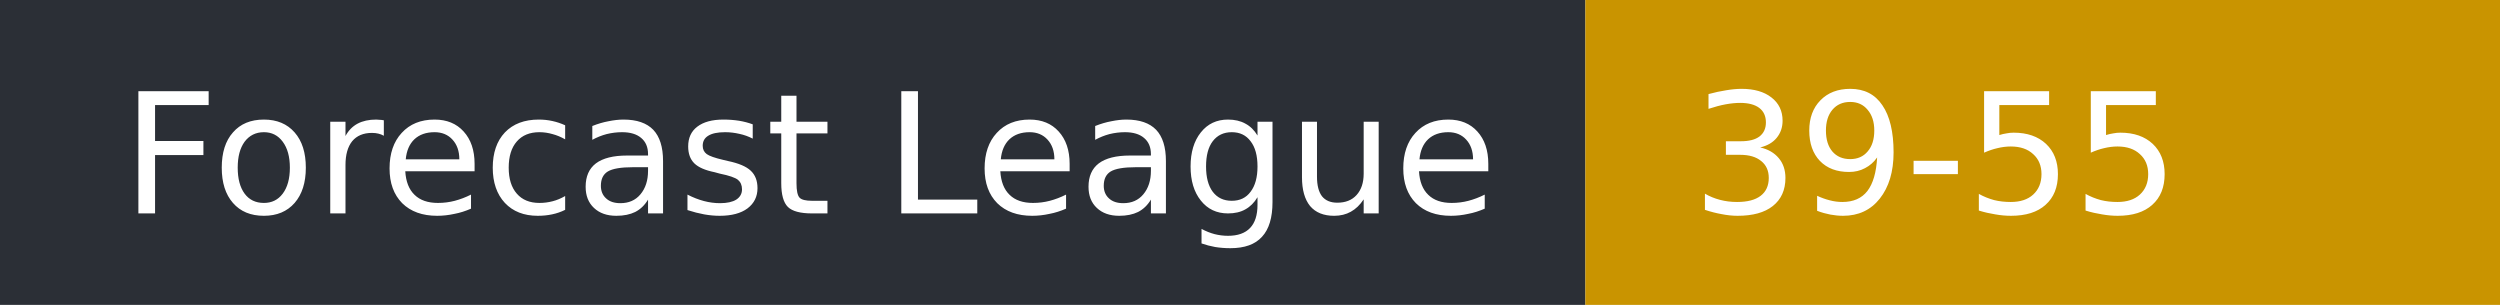
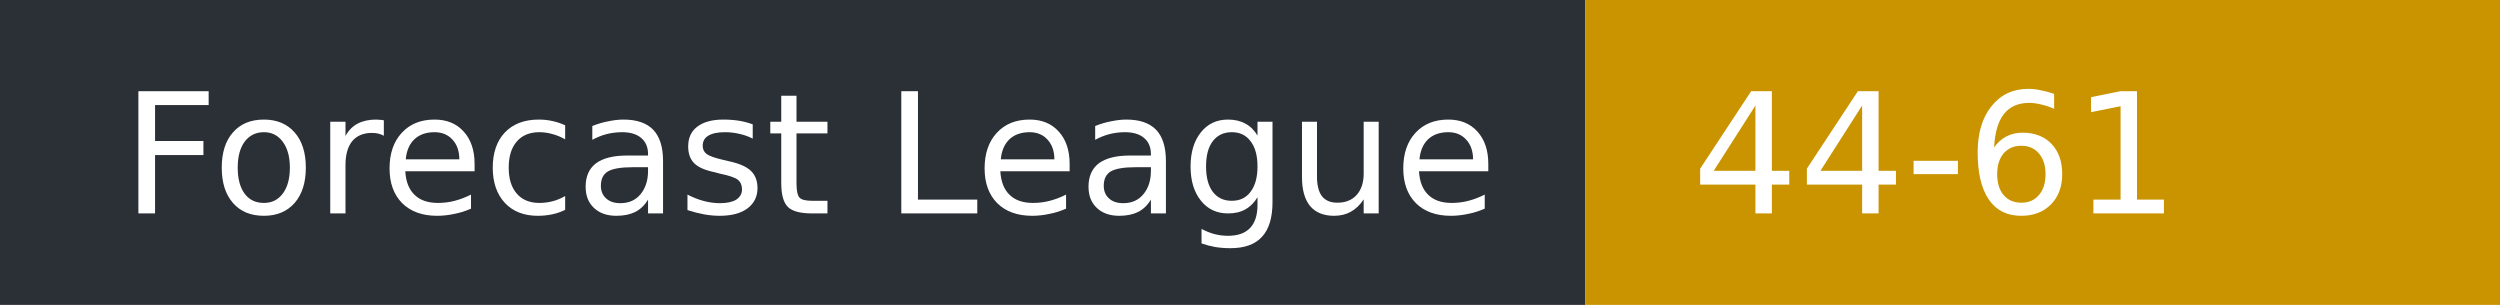
- <svg xmlns="http://www.w3.org/2000/svg" width="164" height="20" role="img" aria-label="Forecast League: 39-55">
+ <svg xmlns="http://www.w3.org/2000/svg" width="164" height="20" role="img" aria-label="Forecast League: 44-61">
  <rect width="104" height="20" fill="#2b2f36" />
  <rect x="104" width="60" height="20" fill="#c99400" />
  <g fill="#fff" font-family="Verdana,DejaVu Sans,sans-serif" font-size="11">
    <text x="8" y="14">Forecast League</text>
-     <text x="111" y="14">39-55</text>
+     <text x="111" y="14">44-61</text>
  </g>
</svg>
